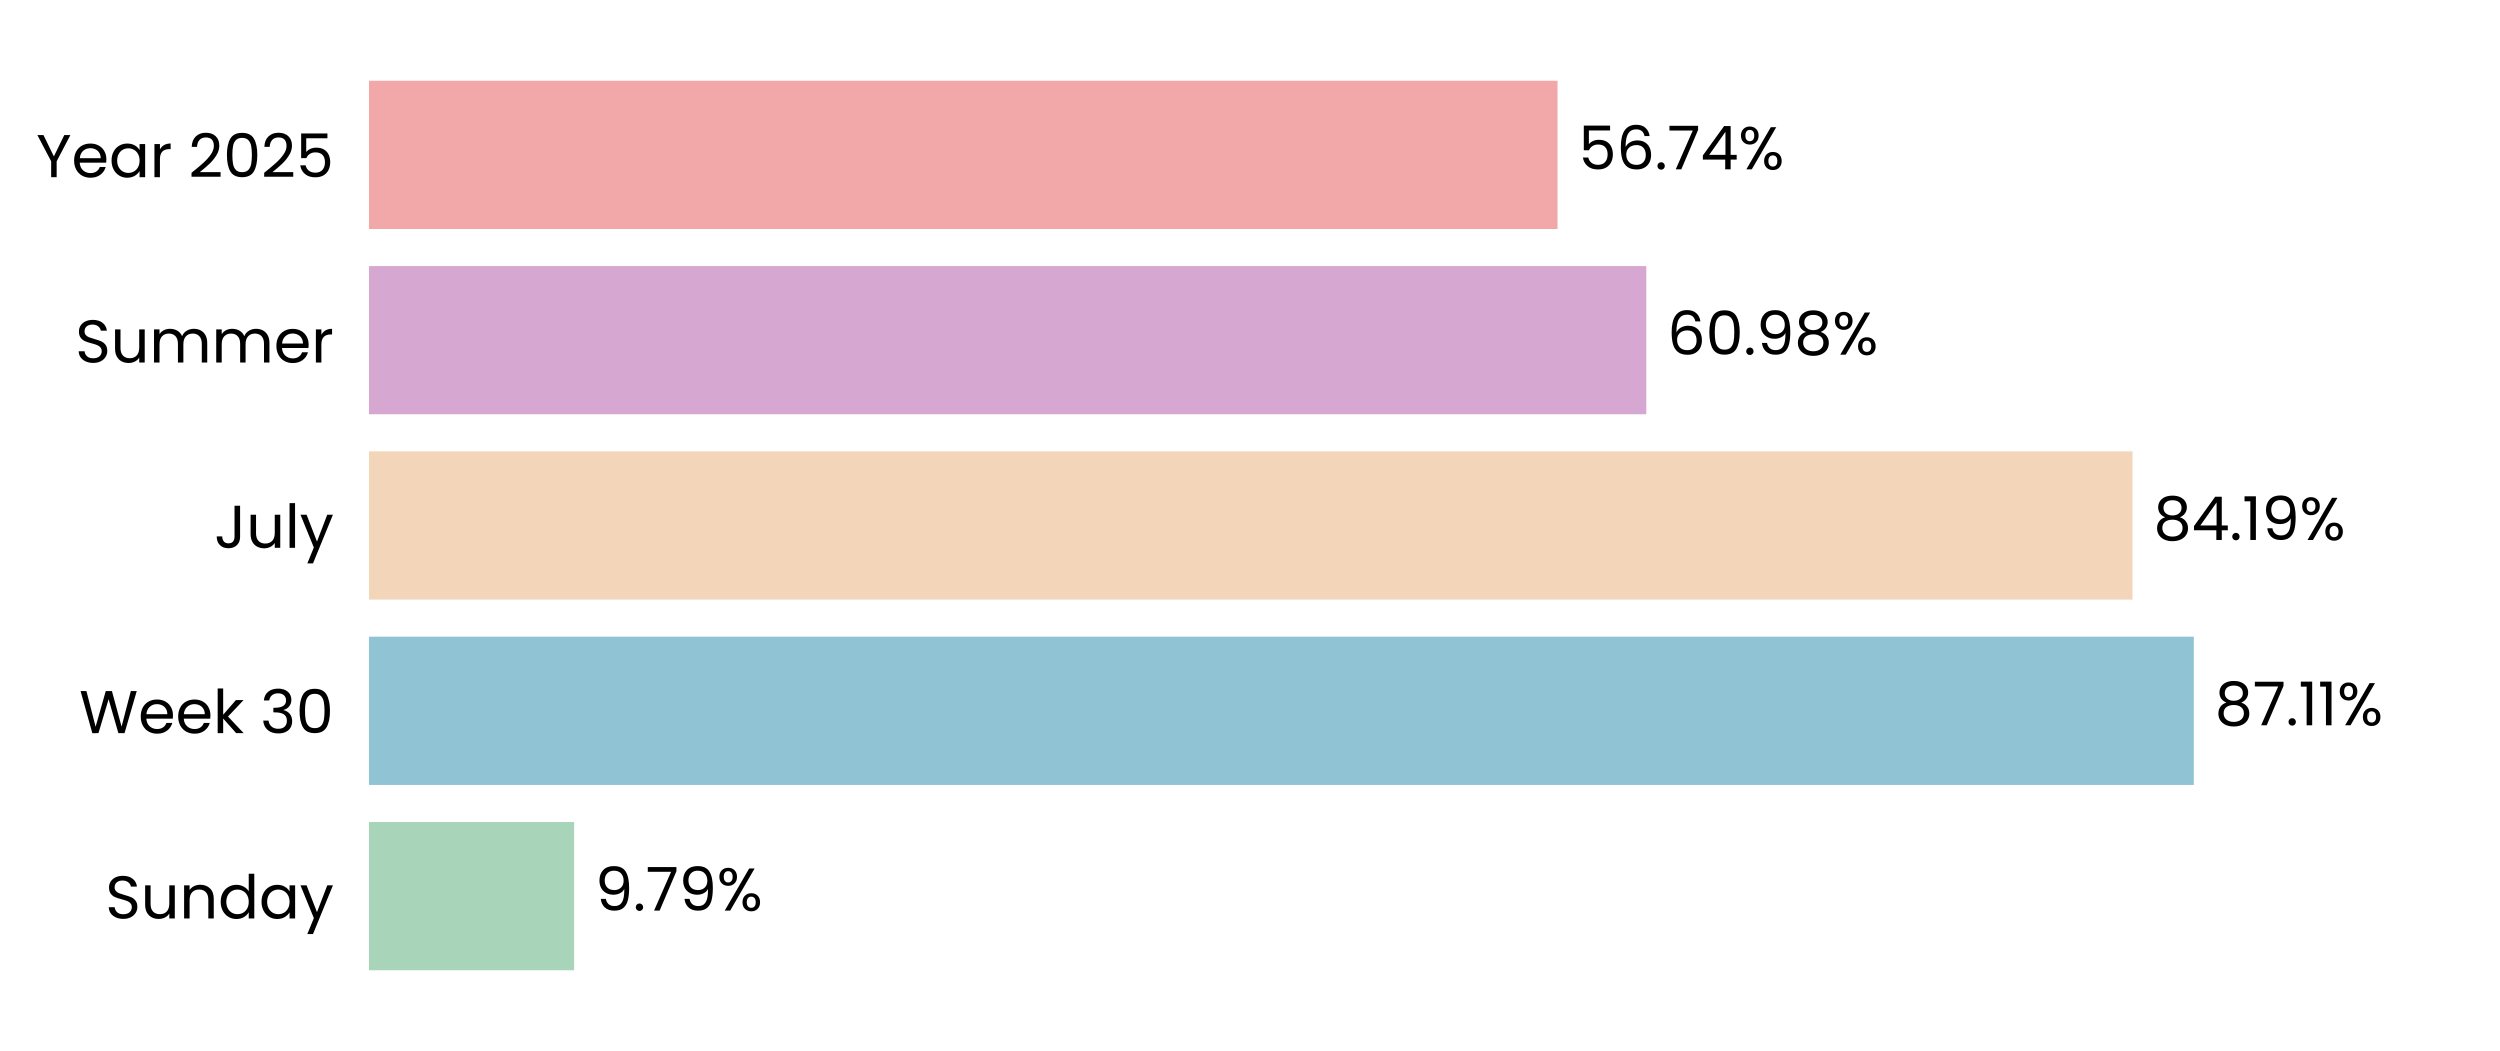
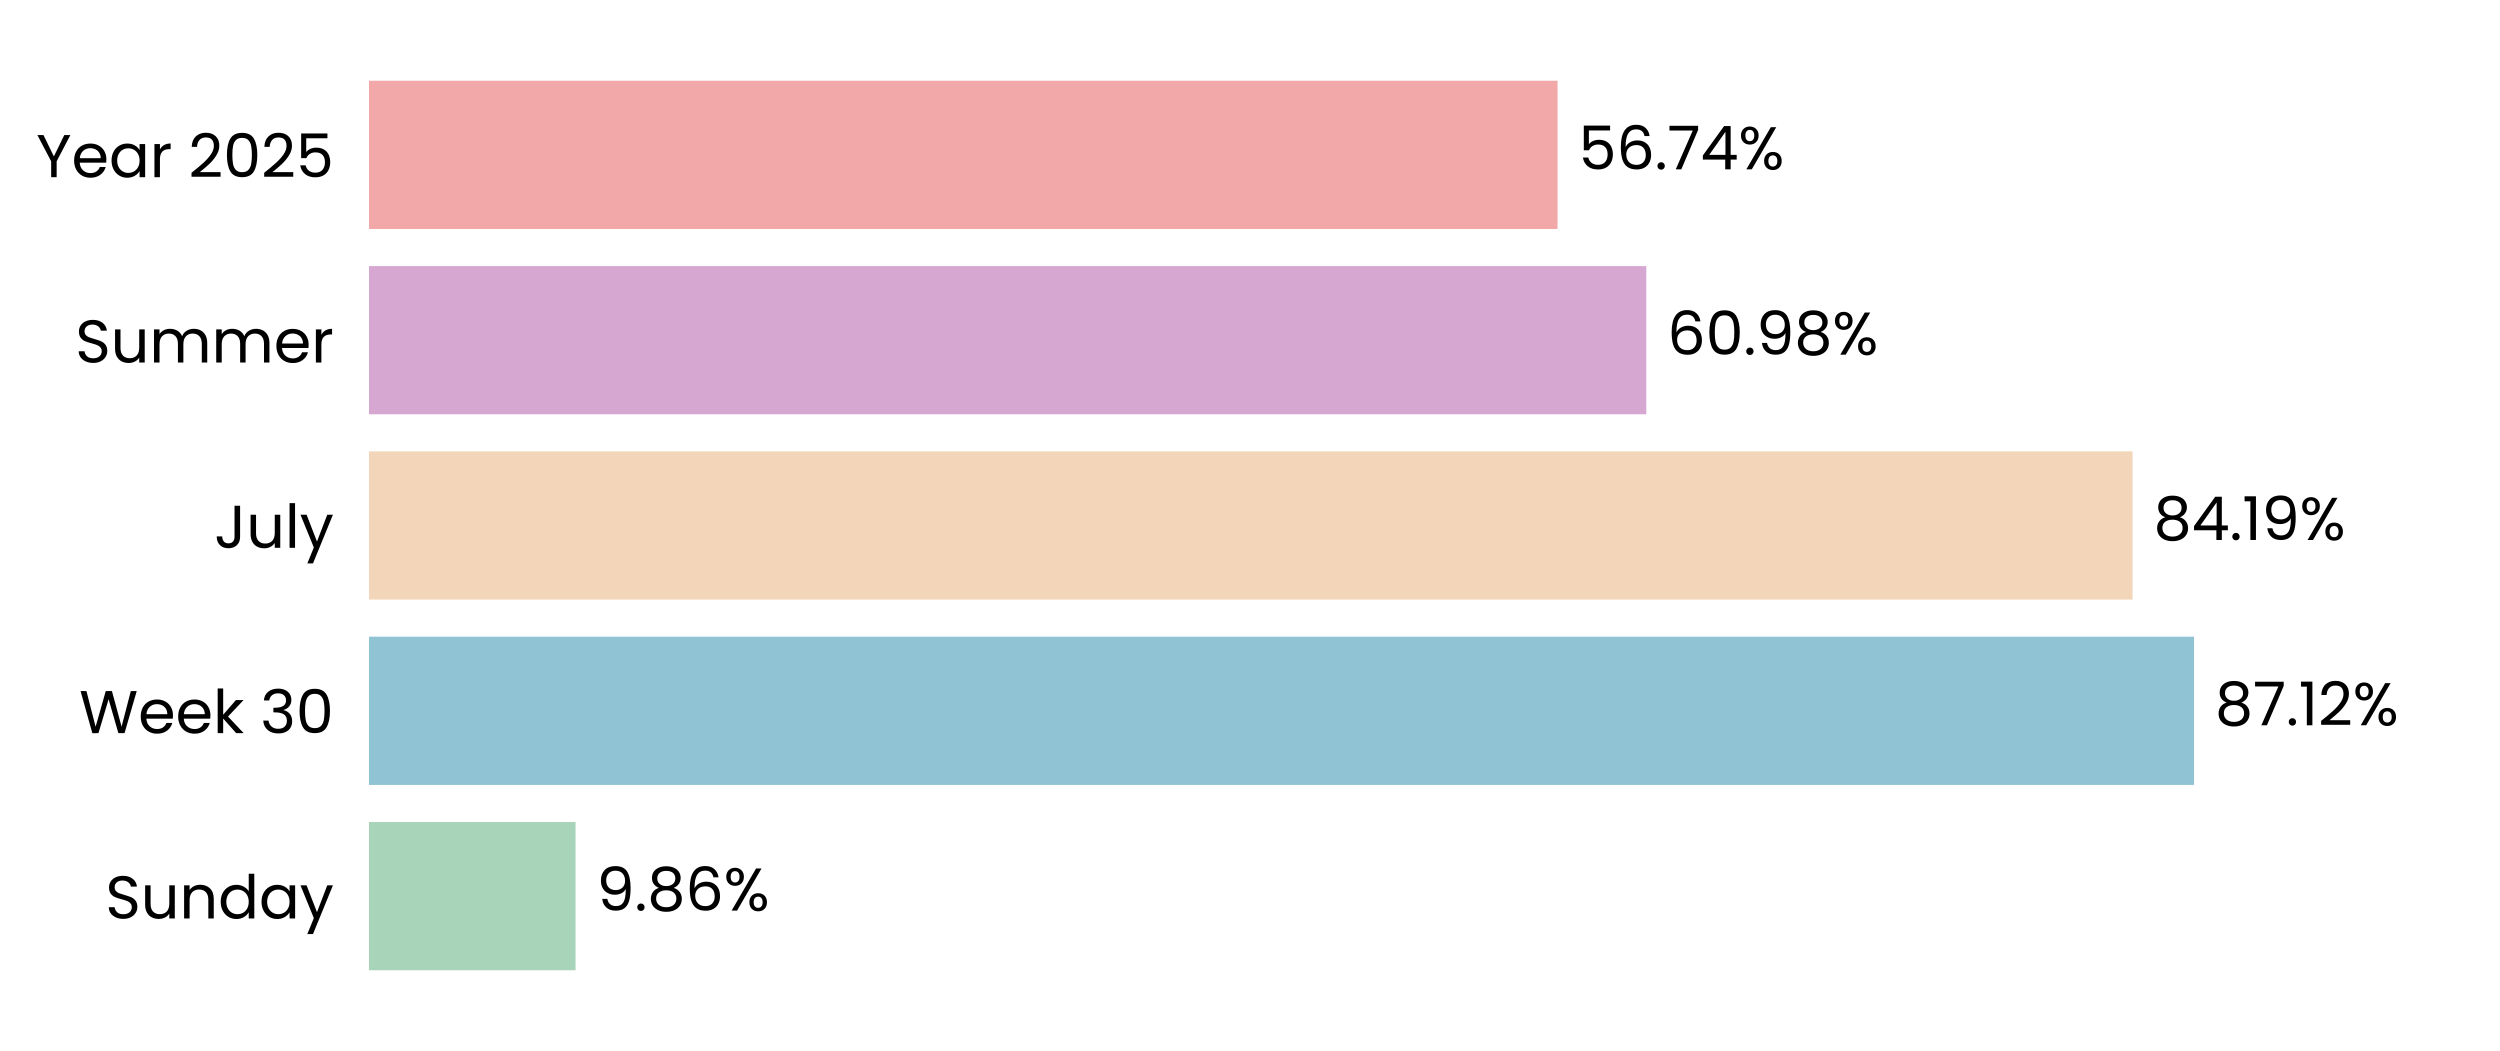
<svg xmlns="http://www.w3.org/2000/svg" xmlns:xlink="http://www.w3.org/1999/xlink" width="496.691pt" height="208.8pt" viewBox="0 0 496.691 208.8" version="1.1">
  <defs>
    <style type="text/css">*{stroke-linejoin: round; stroke-linecap: butt}</style>
  </defs>
  <g id="figure_1">
    <g id="patch_1">
      <path d="M 0 208.8  L 496.691 208.8  L 496.691 0  L 0 0  L 0 208.8  z " style="fill: none" />
    </g>
    <g id="axes_1">
      <g id="patch_2">
        <path d="M 73.311 201.6  L 489.491 201.6  L 489.491 7.2  L 73.311 7.2  L 73.311 201.6  z " style="fill: none" />
      </g>
      <g id="patch_3">
-         <path d="M 73.311 192.764  L 114.062 192.764  L 114.062 163.309  L 73.311 163.309  z " clip-path="url(#p976594c216)" style="fill: #a8d5ba" />
+         <path d="M 73.311 192.764  L 114.351 192.764  L 114.351 163.309  L 73.311 163.309  z " clip-path="url(#pedd9300d90)" style="fill: #a8d5ba" />
      </g>
      <g id="patch_4">
-         <path d="M 73.311 155.945  L 435.859 155.945  L 435.859 126.491  L 73.311 126.491  z " clip-path="url(#p976594c216)" style="fill: #90c3d4" />
+         <path d="M 73.311 155.945  L 435.9 155.945  L 435.9 126.491  L 73.311 126.491  z " clip-path="url(#pedd9300d90)" style="fill: #90c3d4" />
      </g>
      <g id="patch_5">
-         <path d="M 73.311 119.127  L 423.68 119.127  L 423.68 89.673  L 73.311 89.673  z " clip-path="url(#p976594c216)" style="fill: #f3d6ba" />
+         <path d="M 73.311 119.127  L 423.689 119.127  L 423.689 89.673  L 73.311 89.673  z " clip-path="url(#pedd9300d90)" style="fill: #f3d6ba" />
      </g>
      <g id="patch_6">
-         <path d="M 73.311 82.309  L 327.081 82.309  L 327.081 52.855  L 73.311 52.855  z " clip-path="url(#p976594c216)" style="fill: #d6a8d1" />
+         <path d="M 73.311 82.309  L 327.084 82.309  L 327.084 52.855  L 73.311 52.855  z " clip-path="url(#pedd9300d90)" style="fill: #d6a8d1" />
      </g>
      <g id="patch_7">
-         <path d="M 73.311 45.491  L 309.448 45.491  L 309.448 16.036  L 73.311 16.036  z " clip-path="url(#p976594c216)" style="fill: #f2a8a8" />
+         <path d="M 73.311 45.491  L 309.449 45.491  L 309.449 16.036  L 73.311 16.036  z " clip-path="url(#pedd9300d90)" style="fill: #f2a8a8" />
      </g>
      <g id="matplotlib.axis_1">
        <g id="ytick_1">
          <g id="text_1">
            <g transform="translate(20.92875 182.4764) scale(0.12 -0.12)">
              <defs>
                <path id="Poppins-Regular-53" d="M 1907 -45  Q 1466 -45 1117 112  Q 768 269 569 547  Q 371 826 365 1190  L 986 1190  Q 1018 877 1245 662  Q 1472 448 1907 448  Q 2323 448 2563 656  Q 2803 864 2803 1190  Q 2803 1446 2662 1606  Q 2522 1766 2310 1849  Q 2099 1933 1741 2029  Q 1299 2144 1033 2259  Q 768 2374 579 2620  Q 390 2867 390 3283  Q 390 3648 576 3929  Q 762 4211 1098 4364  Q 1434 4518 1869 4518  Q 2496 4518 2896 4204  Q 3296 3891 3347 3373  L 2707 3373  Q 2675 3629 2438 3824  Q 2202 4019 1811 4019  Q 1446 4019 1216 3830  Q 986 3642 986 3302  Q 986 3059 1123 2905  Q 1261 2752 1462 2672  Q 1664 2592 2029 2490  Q 2470 2368 2739 2249  Q 3008 2131 3200 1884  Q 3392 1638 3392 1216  Q 3392 890 3219 602  Q 3046 314 2707 134  Q 2368 -45 1907 -45  z " transform="scale(0.015625)" />
                <path id="Poppins-Regular-75" d="M 3603 3507  L 3603 0  L 3021 0  L 3021 518  Q 2854 250 2556 99  Q 2259 -51 1901 -51  Q 1491 -51 1164 118  Q 838 288 649 627  Q 461 966 461 1453  L 461 3507  L 1037 3507  L 1037 1530  Q 1037 1011 1299 732  Q 1562 454 2016 454  Q 2483 454 2752 742  Q 3021 1030 3021 1581  L 3021 3507  L 3603 3507  z " transform="scale(0.015625)" />
                <path id="Poppins-Regular-6e" d="M 2202 3571  Q 2842 3571 3238 3184  Q 3635 2797 3635 2067  L 3635 0  L 3059 0  L 3059 1984  Q 3059 2509 2796 2787  Q 2534 3066 2080 3066  Q 1619 3066 1347 2778  Q 1075 2490 1075 1939  L 1075 0  L 493 0  L 493 3507  L 1075 3507  L 1075 3008  Q 1248 3277 1545 3424  Q 1843 3571 2202 3571  z " transform="scale(0.015625)" />
                <path id="Poppins-Regular-64" d="M 275 1766  Q 275 2304 492 2710  Q 710 3117 1091 3341  Q 1472 3565 1946 3565  Q 2355 3565 2707 3376  Q 3059 3187 3245 2880  L 3245 4736  L 3834 4736  L 3834 0  L 3245 0  L 3245 659  Q 3072 346 2733 144  Q 2394 -58 1939 -58  Q 1472 -58 1091 172  Q 710 403 492 819  Q 275 1235 275 1766  z M 3245 1760  Q 3245 2157 3085 2451  Q 2925 2746 2653 2902  Q 2381 3059 2054 3059  Q 1728 3059 1459 2905  Q 1190 2752 1030 2457  Q 870 2163 870 1766  Q 870 1363 1030 1065  Q 1190 768 1459 611  Q 1728 454 2054 454  Q 2381 454 2653 611  Q 2925 768 3085 1065  Q 3245 1363 3245 1760  z " transform="scale(0.015625)" />
                <path id="Poppins-Regular-61" d="M 275 1766  Q 275 2304 492 2710  Q 710 3117 1091 3341  Q 1472 3565 1939 3565  Q 2400 3565 2739 3366  Q 3078 3168 3245 2867  L 3245 3507  L 3834 3507  L 3834 0  L 3245 0  L 3245 653  Q 3072 346 2729 144  Q 2387 -58 1933 -58  Q 1466 -58 1088 172  Q 710 403 492 819  Q 275 1235 275 1766  z M 3245 1760  Q 3245 2157 3085 2451  Q 2925 2746 2653 2902  Q 2381 3059 2054 3059  Q 1728 3059 1459 2905  Q 1190 2752 1030 2457  Q 870 2163 870 1766  Q 870 1363 1030 1065  Q 1190 768 1459 611  Q 1728 454 2054 454  Q 2381 454 2653 611  Q 2925 768 3085 1065  Q 3245 1363 3245 1760  z " transform="scale(0.015625)" />
                <path id="Poppins-Regular-79" d="M 3514 3507  L 1402 -1651  L 800 -1651  L 1491 38  L 77 3507  L 723 3507  L 1824 666  L 2912 3507  L 3514 3507  z " transform="scale(0.015625)" />
              </defs>
              <use xlink:href="#Poppins-Regular-53" />
              <use xlink:href="#Poppins-Regular-75" transform="translate(58.7 0)" />
              <use xlink:href="#Poppins-Regular-6e" transform="translate(122.7 0)" />
              <use xlink:href="#Poppins-Regular-64" transform="translate(186.7 0)" />
              <use xlink:href="#Poppins-Regular-61" transform="translate(254.3 0)" />
              <use xlink:href="#Poppins-Regular-79" transform="translate(321.8999 0)" />
            </g>
          </g>
        </g>
        <g id="ytick_2">
          <g id="text_2">
            <g transform="translate(15.73125 145.6582) scale(0.12 -0.12)">
              <defs>
                <path id="Poppins-Regular-57" d="M 6099 4461  L 4806 0  L 4154 0  L 3117 3590  L 2042 0  L 1395 -6  L 147 4461  L 768 4461  L 1741 678  L 2816 4461  L 3469 4461  L 4493 691  L 5472 4461  L 6099 4461  z " transform="scale(0.015625)" />
                <path id="Poppins-Regular-65" d="M 3693 1888  Q 3693 1722 3674 1536  L 870 1536  Q 902 1018 1225 726  Q 1549 435 2010 435  Q 2387 435 2640 611  Q 2893 787 2995 1082  L 3622 1082  Q 3482 576 3059 259  Q 2637 -58 2010 -58  Q 1510 -58 1116 166  Q 723 390 499 803  Q 275 1216 275 1760  Q 275 2304 492 2713  Q 710 3123 1104 3344  Q 1498 3565 2010 3565  Q 2509 3565 2893 3347  Q 3277 3130 3485 2749  Q 3693 2368 3693 1888  z M 3091 2010  Q 3091 2342 2944 2582  Q 2797 2822 2544 2947  Q 2291 3072 1984 3072  Q 1542 3072 1232 2790  Q 922 2509 877 2010  L 3091 2010  z " transform="scale(0.015625)" />
                <path id="Poppins-Regular-6b" d="M 2451 0  L 1075 1549  L 1075 0  L 493 0  L 493 4736  L 1075 4736  L 1075 1952  L 2426 3507  L 3238 3507  L 1587 1760  L 3245 0  L 2451 0  z " transform="scale(0.015625)" />
                <path id="Poppins-Regular-20" transform="scale(0.015625)" />
                <path id="Poppins-Regular-33" d="M 384 3462  Q 429 4051 838 4384  Q 1248 4717 1901 4717  Q 2336 4717 2653 4560  Q 2970 4403 3133 4134  Q 3296 3866 3296 3526  Q 3296 3130 3069 2842  Q 2842 2554 2477 2470  L 2477 2438  Q 2893 2336 3136 2035  Q 3379 1734 3379 1248  Q 3379 883 3212 592  Q 3046 301 2713 134  Q 2381 -32 1914 -32  Q 1235 -32 800 323  Q 365 678 314 1331  L 877 1331  Q 922 947 1190 704  Q 1459 461 1907 461  Q 2355 461 2588 694  Q 2822 928 2822 1299  Q 2822 1779 2502 1990  Q 2182 2202 1536 2202  L 1389 2202  L 1389 2688  L 1542 2688  Q 2131 2694 2432 2883  Q 2733 3072 2733 3469  Q 2733 3808 2512 4013  Q 2291 4218 1882 4218  Q 1485 4218 1241 4013  Q 998 3808 954 3462  L 384 3462  z " transform="scale(0.015625)" />
                <path id="Poppins-Regular-30" d="M 397 2362  Q 397 3462 755 4080  Q 1114 4698 2010 4698  Q 2899 4698 3257 4080  Q 3616 3462 3616 2362  Q 3616 1242 3257 621  Q 2899 0 2010 0  Q 1114 0 755 621  Q 397 1242 397 2362  z M 3040 2362  Q 3040 2918 2966 3305  Q 2893 3693 2665 3929  Q 2438 4166 2010 4166  Q 1574 4166 1347 3929  Q 1120 3693 1046 3305  Q 973 2918 973 2362  Q 973 1786 1046 1395  Q 1120 1005 1347 768  Q 1574 531 2010 531  Q 2438 531 2665 768  Q 2893 1005 2966 1395  Q 3040 1786 3040 2362  z " transform="scale(0.015625)" />
              </defs>
              <use xlink:href="#Poppins-Regular-57" />
              <use xlink:href="#Poppins-Regular-65" transform="translate(97.59999 0)" />
              <use xlink:href="#Poppins-Regular-65" transform="translate(159.6 0)" />
              <use xlink:href="#Poppins-Regular-6b" transform="translate(221.6 0)" />
              <use xlink:href="#Poppins-Regular-20" transform="translate(273.0999 0)" />
              <use xlink:href="#Poppins-Regular-33" transform="translate(299.7999 0)" />
              <use xlink:href="#Poppins-Regular-30" transform="translate(358.6999 0)" />
            </g>
          </g>
        </g>
        <g id="ytick_3">
          <g id="text_3">
            <g transform="translate(42.56437 108.84) scale(0.12 -0.12)">
              <defs>
                <path id="Poppins-Regular-4a" d="M 2739 4461  L 2739 1165  Q 2739 614 2400 284  Q 2061 -45 1504 -45  Q 941 -45 601 291  Q 262 627 262 1210  L 845 1210  Q 851 883 1014 678  Q 1178 474 1504 474  Q 1830 474 1990 669  Q 2150 864 2150 1165  L 2150 4461  L 2739 4461  z " transform="scale(0.015625)" />
                <path id="Poppins-Regular-6c" d="M 1075 4736  L 1075 0  L 493 0  L 493 4736  L 1075 4736  z " transform="scale(0.015625)" />
              </defs>
              <use xlink:href="#Poppins-Regular-4a" />
              <use xlink:href="#Poppins-Regular-75" transform="translate(52.99999 0)" />
              <use xlink:href="#Poppins-Regular-6c" transform="translate(117 0)" />
              <use xlink:href="#Poppins-Regular-79" transform="translate(141.6 0)" />
            </g>
          </g>
        </g>
        <g id="ytick_4">
          <g id="text_4">
            <g transform="translate(14.95125 72.02182) scale(0.12 -0.12)">
              <defs>
                <path id="Poppins-Regular-6d" d="M 4710 3571  Q 5120 3571 5440 3401  Q 5760 3232 5945 2893  Q 6131 2554 6131 2067  L 6131 0  L 5555 0  L 5555 1984  Q 5555 2509 5296 2787  Q 5037 3066 4595 3066  Q 4141 3066 3872 2774  Q 3603 2483 3603 1933  L 3603 0  L 3027 0  L 3027 1984  Q 3027 2509 2768 2787  Q 2509 3066 2067 3066  Q 1613 3066 1344 2774  Q 1075 2483 1075 1933  L 1075 0  L 493 0  L 493 3507  L 1075 3507  L 1075 3002  Q 1248 3277 1539 3424  Q 1830 3571 2182 3571  Q 2624 3571 2963 3372  Q 3302 3174 3469 2790  Q 3616 3162 3955 3366  Q 4294 3571 4710 3571  z " transform="scale(0.015625)" />
                <path id="Poppins-Regular-72" d="M 1075 2938  Q 1229 3238 1513 3404  Q 1798 3571 2208 3571  L 2208 2970  L 2054 2970  Q 1075 2970 1075 1907  L 1075 0  L 493 0  L 493 3507  L 1075 3507  L 1075 2938  z " transform="scale(0.015625)" />
              </defs>
              <use xlink:href="#Poppins-Regular-53" />
              <use xlink:href="#Poppins-Regular-75" transform="translate(58.7 0)" />
              <use xlink:href="#Poppins-Regular-6d" transform="translate(122.7 0)" />
              <use xlink:href="#Poppins-Regular-6d" transform="translate(225.7 0)" />
              <use xlink:href="#Poppins-Regular-65" transform="translate(328.7 0)" />
              <use xlink:href="#Poppins-Regular-72" transform="translate(390.6999 0)" />
            </g>
          </g>
        </g>
        <g id="ytick_5">
          <g id="text_5">
            <g transform="translate(7.2 35.20364) scale(0.12 -0.12)">
              <defs>
                <path id="Poppins-Regular-59" d="M 3616 4461  L 2163 1683  L 2163 0  L 1581 0  L 1581 1683  L 122 4461  L 768 4461  L 1869 2202  L 2970 4461  L 3616 4461  z " transform="scale(0.015625)" />
                <path id="Poppins-Regular-32" d="M 326 467  Q 1139 1120 1600 1539  Q 2061 1958 2377 2416  Q 2694 2874 2694 3315  Q 2694 3731 2492 3971  Q 2291 4211 1843 4211  Q 1408 4211 1168 3939  Q 928 3667 909 3213  L 346 3213  Q 371 3930 780 4320  Q 1190 4710 1837 4710  Q 2496 4710 2883 4345  Q 3270 3981 3270 3341  Q 3270 2810 2953 2307  Q 2637 1805 2233 1424  Q 1830 1043 1203 538  L 3405 538  L 3405 51  L 326 51  L 326 467  z " transform="scale(0.015625)" />
                <path id="Poppins-Regular-35" d="M 3347 4122  L 1101 4122  L 1101 2662  Q 1248 2867 1536 2998  Q 1824 3130 2157 3130  Q 2688 3130 3021 2909  Q 3354 2688 3498 2339  Q 3642 1990 3642 1600  Q 3642 1139 3469 774  Q 3296 410 2941 198  Q 2586 -13 2061 -13  Q 1389 -13 973 332  Q 557 678 467 1254  L 1037 1254  Q 1120 890 1389 685  Q 1658 480 2067 480  Q 2573 480 2829 784  Q 3085 1088 3085 1587  Q 3085 2086 2829 2358  Q 2573 2630 2074 2630  Q 1734 2630 1481 2467  Q 1229 2304 1114 2022  L 563 2022  L 563 4634  L 3347 4634  L 3347 4122  z " transform="scale(0.015625)" />
              </defs>
              <use xlink:href="#Poppins-Regular-59" />
              <use xlink:href="#Poppins-Regular-65" transform="translate(58.39999 0)" />
              <use xlink:href="#Poppins-Regular-61" transform="translate(120.4 0)" />
              <use xlink:href="#Poppins-Regular-72" transform="translate(188 0)" />
              <use xlink:href="#Poppins-Regular-20" transform="translate(225.3 0)" />
              <use xlink:href="#Poppins-Regular-32" transform="translate(252 0)" />
              <use xlink:href="#Poppins-Regular-30" transform="translate(309.4999 0)" />
              <use xlink:href="#Poppins-Regular-32" transform="translate(372.2999 0)" />
              <use xlink:href="#Poppins-Regular-35" transform="translate(429.7999 0)" />
            </g>
          </g>
        </g>
      </g>
      <g id="text_6">
-         <g transform="translate(118.224 180.9164) scale(0.12 -0.12)">
+         <g transform="translate(118.513 180.9164) scale(0.12 -0.12)">
          <defs>
            <path id="Poppins-Regular-39" d="M 1146 1242  Q 1210 877 1443 678  Q 1677 480 2074 480  Q 2605 480 2857 896  Q 3110 1312 3098 2298  Q 2963 2010 2649 1846  Q 2336 1683 1952 1683  Q 1523 1683 1187 1859  Q 851 2035 659 2374  Q 467 2714 467 3194  Q 467 3878 864 4297  Q 1261 4717 1990 4717  Q 2886 4717 3248 4134  Q 3610 3552 3610 2400  Q 3610 1594 3466 1069  Q 3322 544 2979 269  Q 2637 -6 2042 -6  Q 1389 -6 1024 346  Q 659 698 608 1242  L 1146 1242  z M 2048 2176  Q 2477 2176 2752 2441  Q 3027 2707 3027 3162  Q 3027 3642 2758 3936  Q 2490 4230 2003 4230  Q 1555 4230 1289 3948  Q 1024 3667 1024 3206  Q 1024 2739 1286 2457  Q 1549 2176 2048 2176  z " transform="scale(0.015625)" />
            <path id="Poppins-Regular-2e" d="M 678 -38  Q 512 -38 397 77  Q 282 192 282 358  Q 282 525 397 640  Q 512 755 678 755  Q 838 755 950 640  Q 1062 525 1062 358  Q 1062 192 950 77  Q 838 -38 678 -38  z " transform="scale(0.015625)" />
-             <path id="Poppins-Regular-37" d="M 3245 4173  L 1466 0  L 877 0  L 2682 4115  L 211 4115  L 211 4614  L 3245 4614  L 3245 4173  z " transform="scale(0.015625)" />
+             <path id="Poppins-Regular-38" d="M 1242 2406  Q 883 2547 691 2816  Q 499 3085 499 3469  Q 499 3814 672 4092  Q 845 4371 1187 4534  Q 1530 4698 2016 4698  Q 2502 4698 2844 4534  Q 3187 4371 3363 4092  Q 3539 3814 3539 3469  Q 3539 3098 3340 2819  Q 3142 2541 2797 2406  Q 3194 2285 3427 1981  Q 3661 1677 3661 1248  Q 3661 832 3456 521  Q 3251 211 2876 41  Q 2502 -128 2016 -128  Q 1530 -128 1162 41  Q 794 211 589 521  Q 384 832 384 1248  Q 384 1677 614 1984  Q 845 2291 1242 2406  z M 2976 3398  Q 2976 3789 2720 4000  Q 2464 4211 2016 4211  Q 1574 4211 1318 4000  Q 1062 3789 1062 3392  Q 1062 3034 1328 2816  Q 1594 2598 2016 2598  Q 2445 2598 2710 2819  Q 2976 3040 2976 3398  z M 2016 2150  Q 1542 2150 1241 1929  Q 941 1709 941 1267  Q 941 858 1232 608  Q 1523 358 2016 358  Q 2509 358 2797 608  Q 3085 858 3085 1267  Q 3085 1696 2790 1923  Q 2496 2150 2016 2150  z " transform="scale(0.015625)" />
+             <path id="Poppins-Regular-36" d="M 2976 3526  Q 2835 4237 2099 4237  Q 1530 4237 1248 3798  Q 966 3360 973 2355  Q 1120 2688 1462 2877  Q 1805 3066 2227 3066  Q 2886 3066 3280 2656  Q 3674 2246 3674 1523  Q 3674 1088 3504 742  Q 3334 397 2992 192  Q 2650 -13 2163 -13  Q 1504 -13 1133 281  Q 762 576 614 1094  Q 467 1613 467 2374  Q 467 4723 2106 4723  Q 2733 4723 3091 4384  Q 3450 4045 3514 3526  L 2976 3526  z M 2106 2573  Q 1830 2573 1587 2461  Q 1344 2349 1193 2121  Q 1043 1894 1043 1568  Q 1043 1082 1324 778  Q 1606 474 2131 474  Q 2579 474 2844 752  Q 3110 1030 3110 1504  Q 3110 2003 2854 2288  Q 2598 2573 2106 2573  z " transform="scale(0.015625)" />
            <path id="Poppins-Regular-25" d="M 269 3584  Q 269 4019 531 4278  Q 794 4538 1203 4538  Q 1613 4538 1875 4278  Q 2138 4019 2138 3584  Q 2138 3142 1875 2883  Q 1613 2624 1203 2624  Q 794 2624 531 2883  Q 269 3142 269 3584  z M 4006 4467  L 1414 0  L 838 0  L 3430 4467  L 4006 4467  z M 1203 4179  Q 986 4179 861 4028  Q 736 3878 736 3584  Q 736 3290 861 3136  Q 986 2982 1203 2982  Q 1421 2982 1549 3139  Q 1677 3296 1677 3584  Q 1677 3878 1549 4028  Q 1421 4179 1203 4179  z M 2720 883  Q 2720 1325 2982 1584  Q 3245 1843 3654 1843  Q 4064 1843 4323 1584  Q 4582 1325 4582 883  Q 4582 448 4323 185  Q 4064 -77 3654 -77  Q 3245 -77 2982 182  Q 2720 442 2720 883  z M 3648 1478  Q 3430 1478 3302 1328  Q 3174 1178 3174 883  Q 3174 595 3302 444  Q 3430 294 3648 294  Q 3866 294 3994 444  Q 4122 595 4122 883  Q 4122 1178 3994 1328  Q 3866 1478 3648 1478  z " transform="scale(0.015625)" />
          </defs>
          <use xlink:href="#Poppins-Regular-39" />
          <use xlink:href="#Poppins-Regular-2e" transform="translate(62.99999 0)" />
-           <use xlink:href="#Poppins-Regular-37" transform="translate(83.99997 0)" />
-           <use xlink:href="#Poppins-Regular-39" transform="translate(138.6 0)" />
-           <use xlink:href="#Poppins-Regular-25" transform="translate(201.5999 0)" />
+           <use xlink:href="#Poppins-Regular-38" transform="translate(83.99997 0)" />
+           <use xlink:href="#Poppins-Regular-36" transform="translate(147.1 0)" />
+           <use xlink:href="#Poppins-Regular-25" transform="translate(210.5999 0)" />
        </g>
      </g>
      <g id="text_7">
-         <g transform="translate(440.0203 144.0982) scale(0.12 -0.12)">
+         <g transform="translate(440.0616 144.0982) scale(0.12 -0.12)">
          <defs>
-             <path id="Poppins-Regular-38" d="M 1242 2406  Q 883 2547 691 2816  Q 499 3085 499 3469  Q 499 3814 672 4092  Q 845 4371 1187 4534  Q 1530 4698 2016 4698  Q 2502 4698 2844 4534  Q 3187 4371 3363 4092  Q 3539 3814 3539 3469  Q 3539 3098 3340 2819  Q 3142 2541 2797 2406  Q 3194 2285 3427 1981  Q 3661 1677 3661 1248  Q 3661 832 3456 521  Q 3251 211 2876 41  Q 2502 -128 2016 -128  Q 1530 -128 1162 41  Q 794 211 589 521  Q 384 832 384 1248  Q 384 1677 614 1984  Q 845 2291 1242 2406  z M 2976 3398  Q 2976 3789 2720 4000  Q 2464 4211 2016 4211  Q 1574 4211 1318 4000  Q 1062 3789 1062 3392  Q 1062 3034 1328 2816  Q 1594 2598 2016 2598  Q 2445 2598 2710 2819  Q 2976 3040 2976 3398  z M 2016 2150  Q 1542 2150 1241 1929  Q 941 1709 941 1267  Q 941 858 1232 608  Q 1523 358 2016 358  Q 2509 358 2797 608  Q 3085 858 3085 1267  Q 3085 1696 2790 1923  Q 2496 2150 2016 2150  z " transform="scale(0.015625)" />
+             <path id="Poppins-Regular-37" d="M 3245 4173  L 1466 0  L 877 0  L 2682 4115  L 211 4115  L 211 4614  L 3245 4614  L 3245 4173  z " transform="scale(0.015625)" />
            <path id="Poppins-Regular-31" d="M 243 4096  L 243 4627  L 1446 4627  L 1446 0  L 858 0  L 858 4096  L 243 4096  z " transform="scale(0.015625)" />
          </defs>
          <use xlink:href="#Poppins-Regular-38" />
          <use xlink:href="#Poppins-Regular-37" transform="translate(63.09999 0)" />
          <use xlink:href="#Poppins-Regular-2e" transform="translate(117.7 0)" />
          <use xlink:href="#Poppins-Regular-31" transform="translate(138.7 0)" />
-           <use xlink:href="#Poppins-Regular-31" transform="translate(170.7 0)" />
-           <use xlink:href="#Poppins-Regular-25" transform="translate(202.6999 0)" />
+           <use xlink:href="#Poppins-Regular-32" transform="translate(170.7 0)" />
+           <use xlink:href="#Poppins-Regular-25" transform="translate(228.1999 0)" />
        </g>
      </g>
      <g id="text_8">
-         <g transform="translate(427.8418 107.28) scale(0.12 -0.12)">
+         <g transform="translate(427.8511 107.28) scale(0.12 -0.12)">
          <defs>
            <path id="Poppins-Regular-34" d="M 256 1030  L 256 1472  L 2502 4582  L 3200 4582  L 3200 1536  L 3840 1536  L 3840 1030  L 3200 1030  L 3200 0  L 2624 0  L 2624 1030  L 256 1030  z M 2650 3974  L 928 1536  L 2650 1536  L 2650 3974  z " transform="scale(0.015625)" />
          </defs>
          <use xlink:href="#Poppins-Regular-38" />
          <use xlink:href="#Poppins-Regular-34" transform="translate(63.09999 0)" />
          <use xlink:href="#Poppins-Regular-2e" transform="translate(126 0)" />
          <use xlink:href="#Poppins-Regular-31" transform="translate(147 0)" />
          <use xlink:href="#Poppins-Regular-39" transform="translate(179 0)" />
          <use xlink:href="#Poppins-Regular-25" transform="translate(241.9999 0)" />
        </g>
      </g>
      <g id="text_9">
-         <g transform="translate(331.243 70.46182) scale(0.12 -0.12)">
-           <defs>
-             <path id="Poppins-Regular-36" d="M 2976 3526  Q 2835 4237 2099 4237  Q 1530 4237 1248 3798  Q 966 3360 973 2355  Q 1120 2688 1462 2877  Q 1805 3066 2227 3066  Q 2886 3066 3280 2656  Q 3674 2246 3674 1523  Q 3674 1088 3504 742  Q 3334 397 2992 192  Q 2650 -13 2163 -13  Q 1504 -13 1133 281  Q 762 576 614 1094  Q 467 1613 467 2374  Q 467 4723 2106 4723  Q 2733 4723 3091 4384  Q 3450 4045 3514 3526  L 2976 3526  z M 2106 2573  Q 1830 2573 1587 2461  Q 1344 2349 1193 2121  Q 1043 1894 1043 1568  Q 1043 1082 1324 778  Q 1606 474 2131 474  Q 2579 474 2844 752  Q 3110 1030 3110 1504  Q 3110 2003 2854 2288  Q 2598 2573 2106 2573  z " transform="scale(0.015625)" />
-           </defs>
+         <g transform="translate(331.2461 70.46182) scale(0.12 -0.12)">
          <use xlink:href="#Poppins-Regular-36" />
          <use xlink:href="#Poppins-Regular-30" transform="translate(63.49999 0)" />
          <use xlink:href="#Poppins-Regular-2e" transform="translate(126.3 0)" />
          <use xlink:href="#Poppins-Regular-39" transform="translate(147.3 0)" />
          <use xlink:href="#Poppins-Regular-38" transform="translate(210.2999 0)" />
          <use xlink:href="#Poppins-Regular-25" transform="translate(273.3999 0)" />
        </g>
      </g>
      <g id="text_10">
-         <g transform="translate(313.6101 33.64364) scale(0.12 -0.12)">
+         <g transform="translate(313.6109 33.64364) scale(0.12 -0.12)">
          <use xlink:href="#Poppins-Regular-35" />
          <use xlink:href="#Poppins-Regular-36" transform="translate(62.79999 0)" />
          <use xlink:href="#Poppins-Regular-2e" transform="translate(126.3 0)" />
          <use xlink:href="#Poppins-Regular-37" transform="translate(147.3 0)" />
          <use xlink:href="#Poppins-Regular-34" transform="translate(201.8999 0)" />
          <use xlink:href="#Poppins-Regular-25" transform="translate(264.7999 0)" />
        </g>
      </g>
    </g>
  </g>
  <defs>
-     <clipPath id="p976594c216">
+     <clipPath id="pedd9300d90">
      <rect x="73.311" y="7.2" width="416.18" height="194.4" />
    </clipPath>
  </defs>
</svg>
